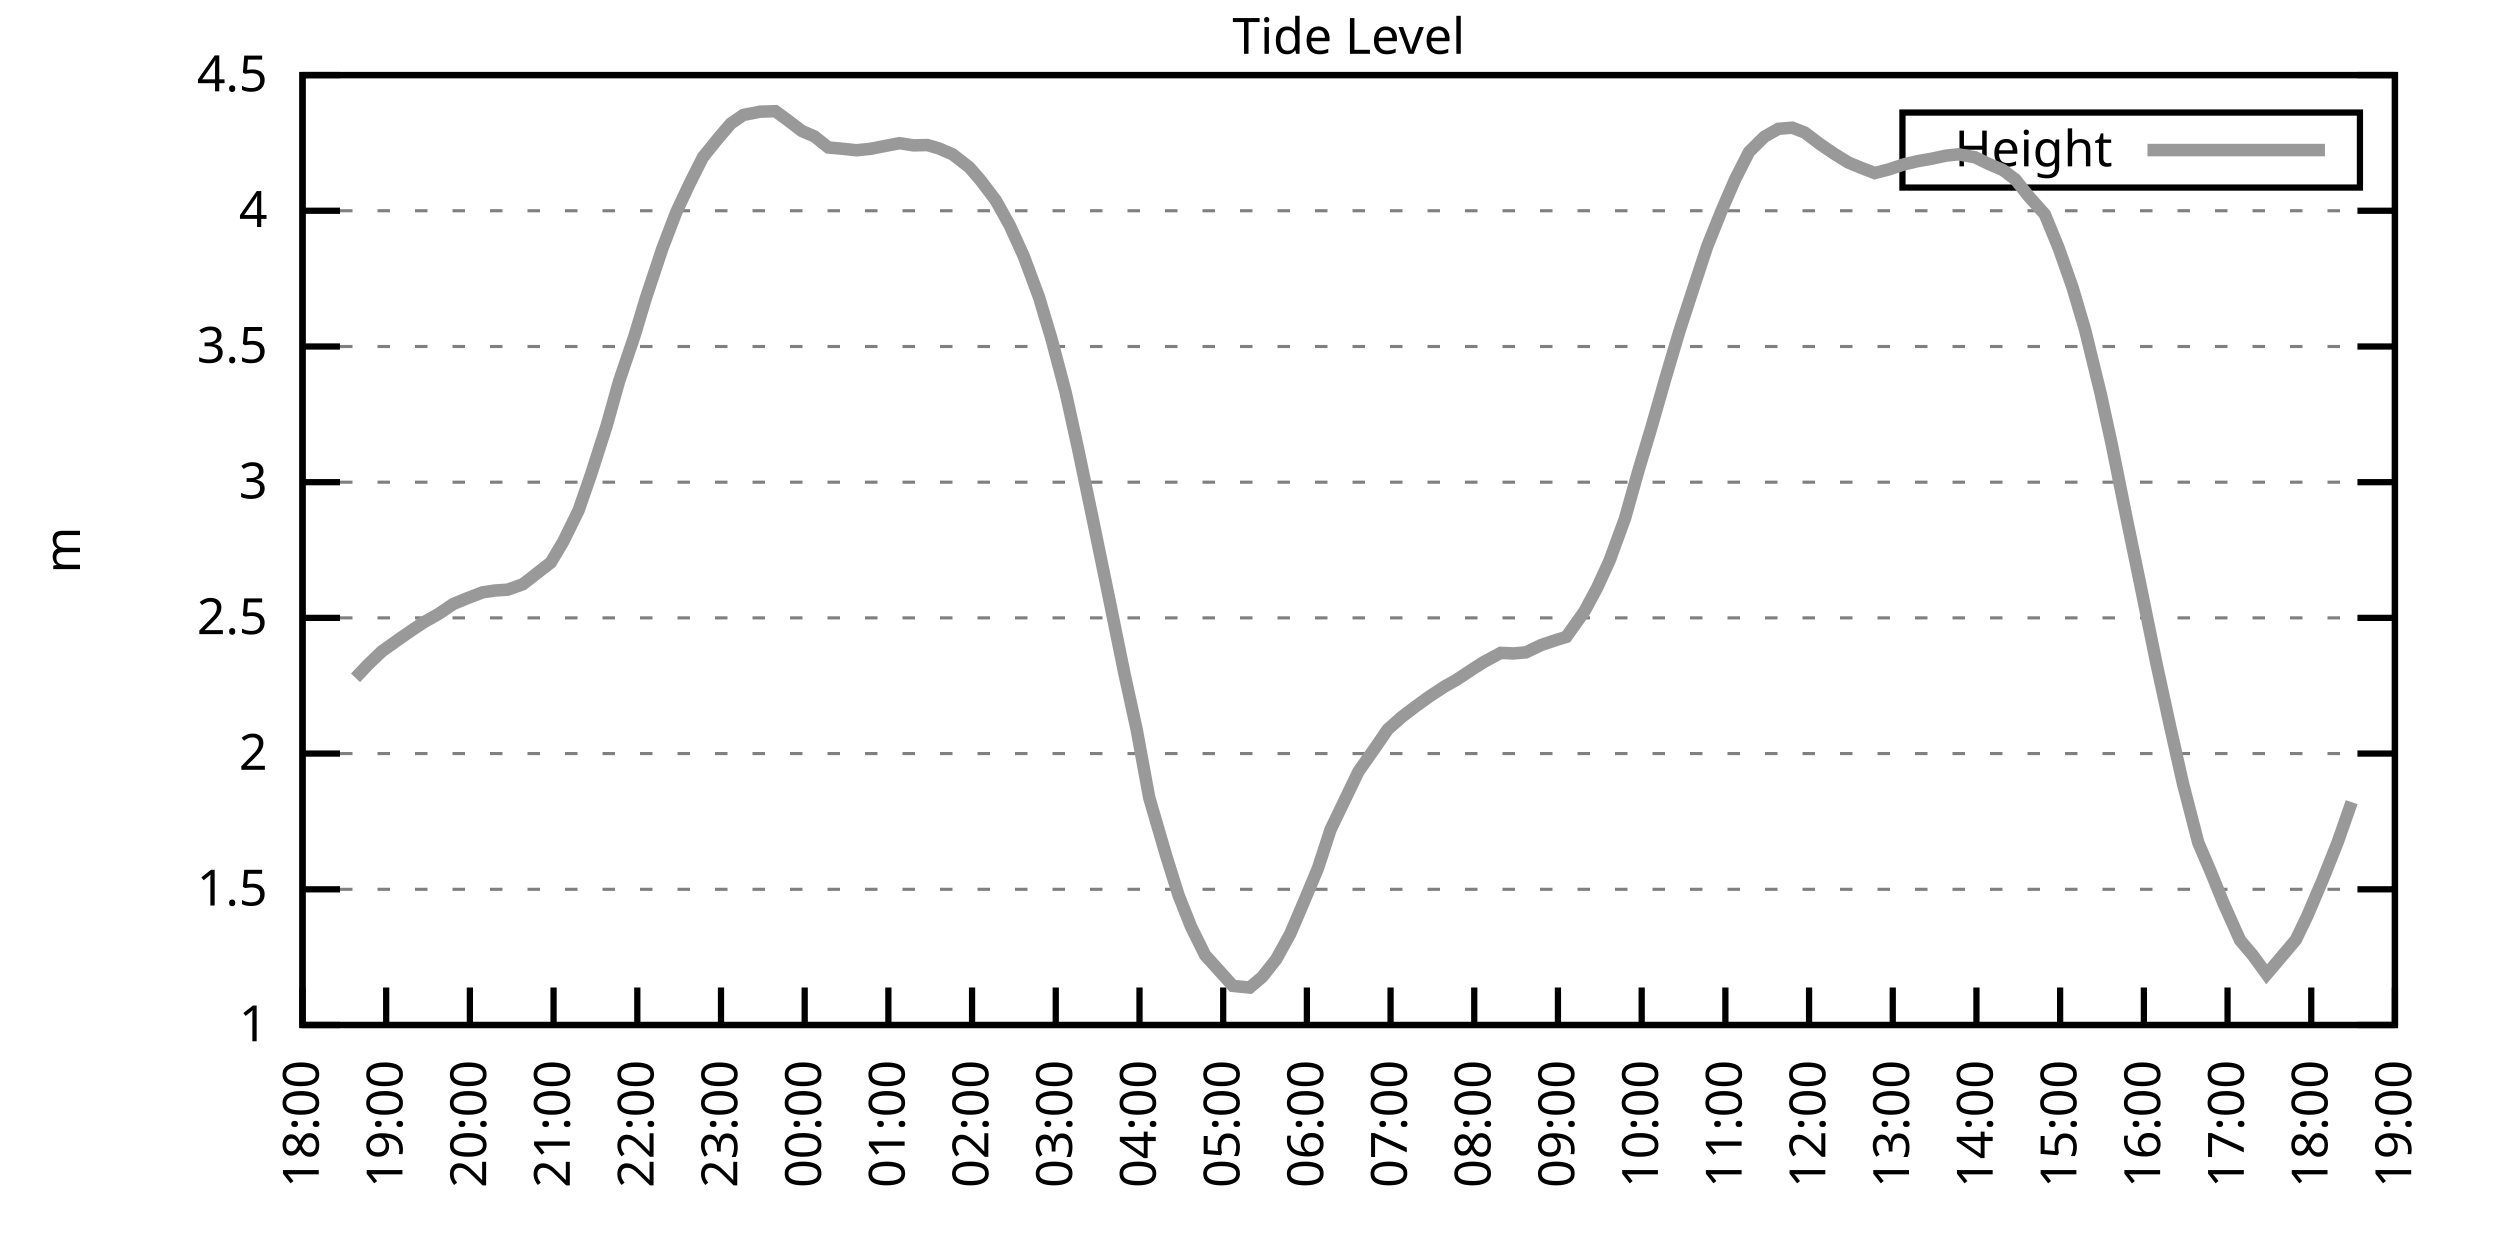
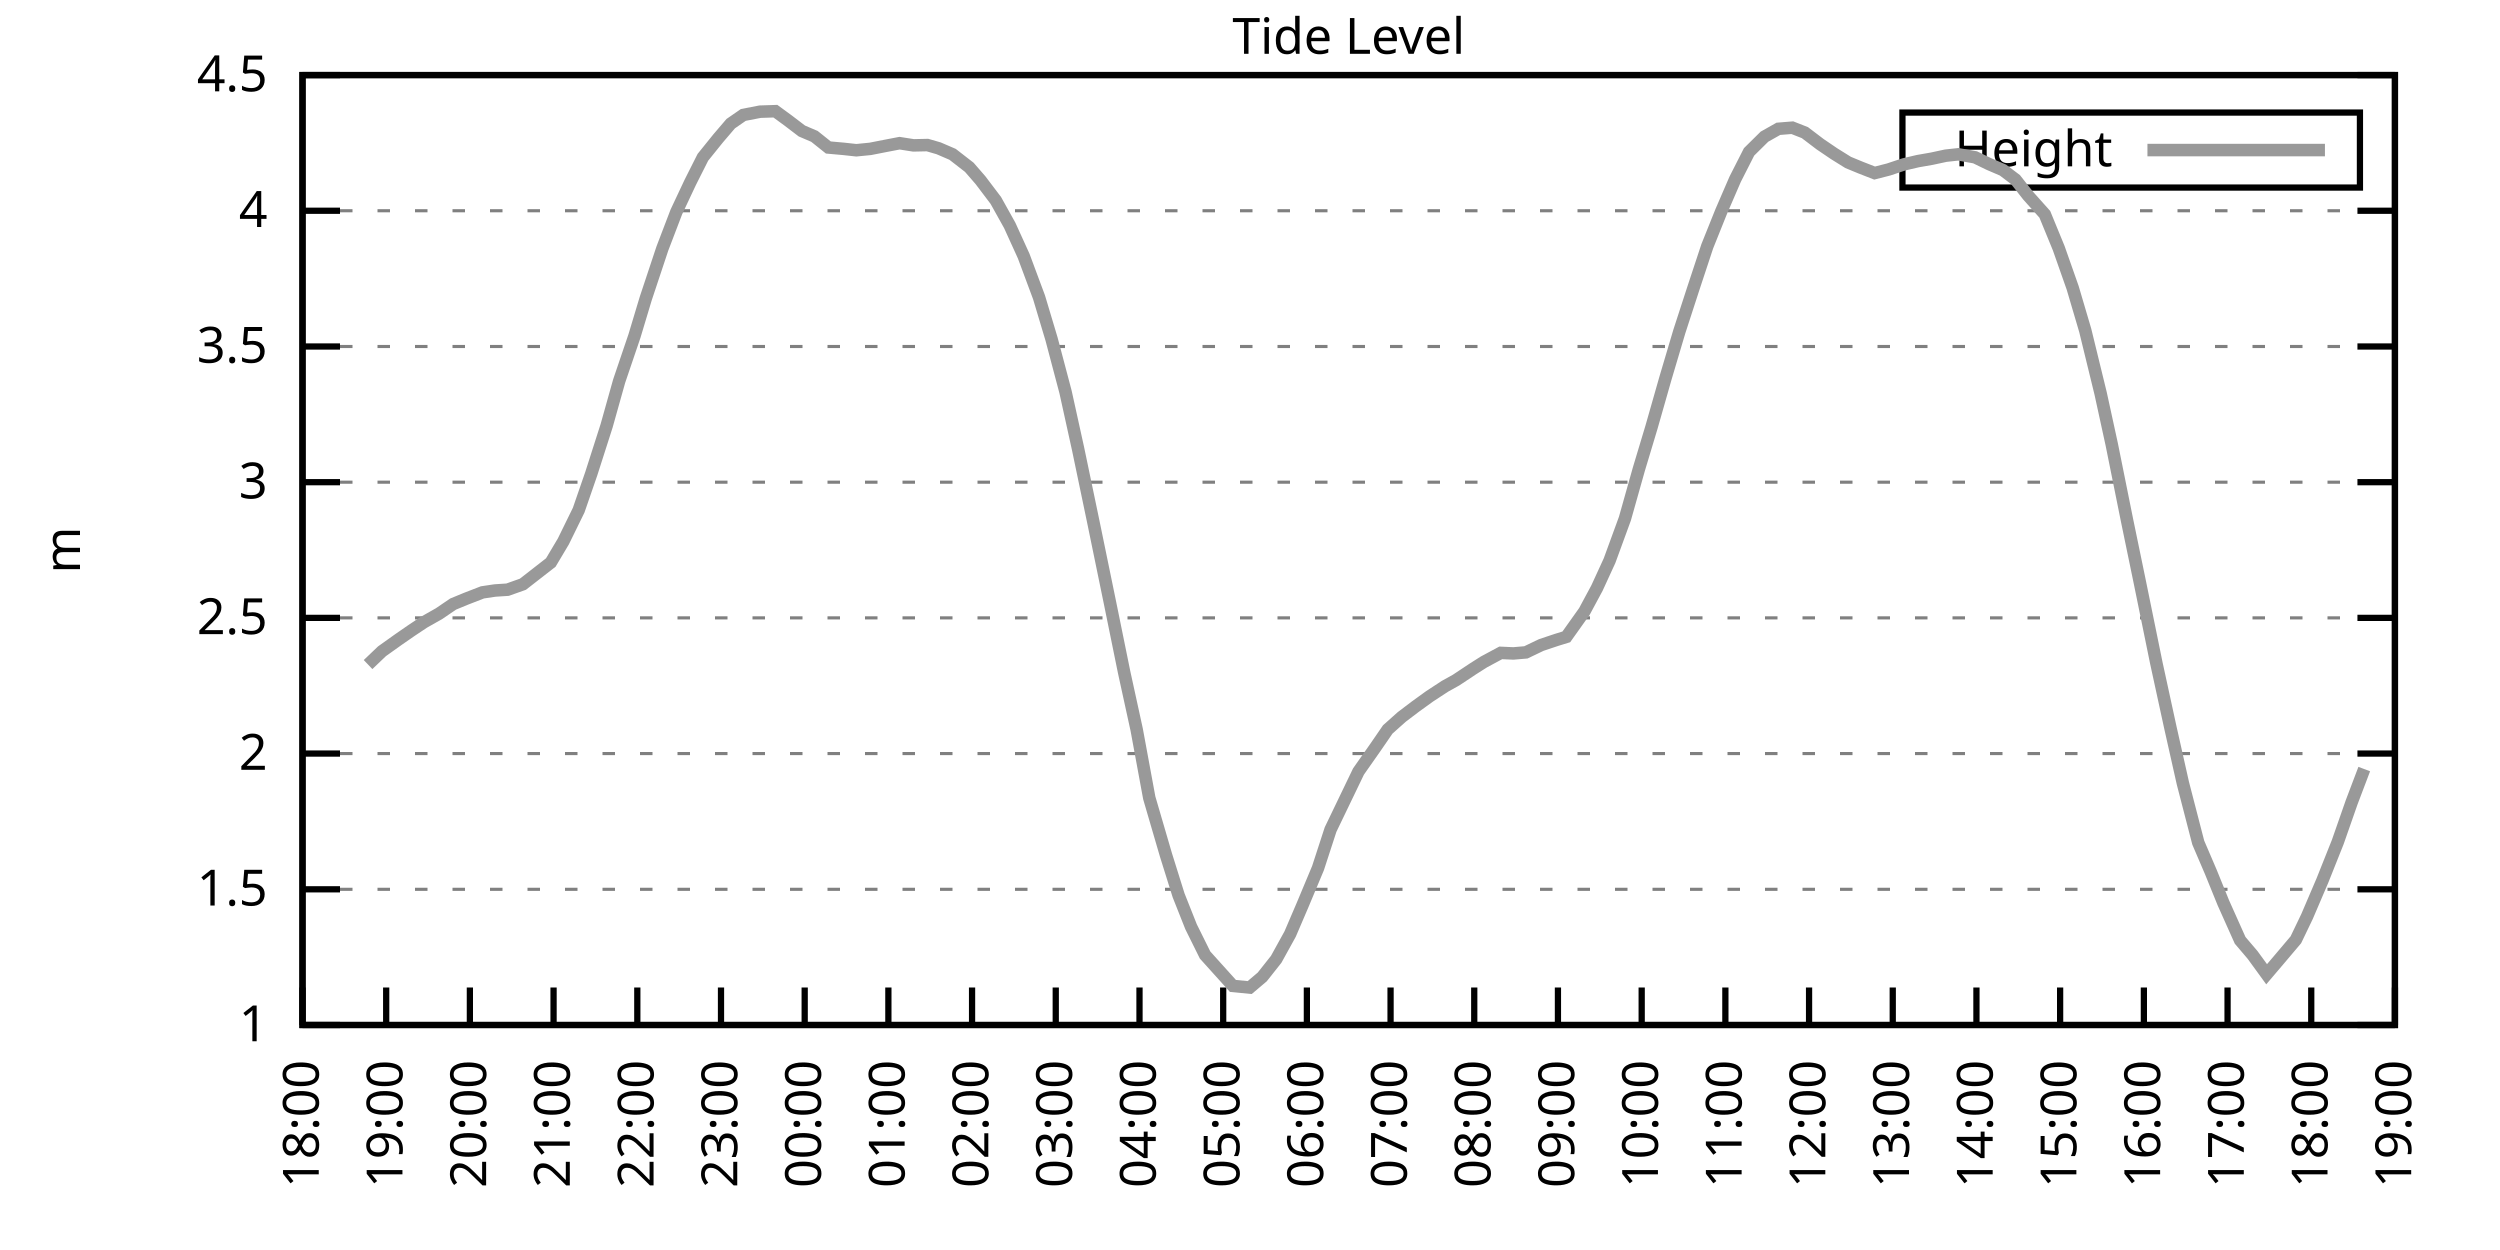
<svg xmlns="http://www.w3.org/2000/svg" xmlns:xlink="http://www.w3.org/1999/xlink" width="400" height="200" viewBox="0 0 400 200">
  <g id="gnuplot_canvas">
    <rect x="0" y="0" width="400" height="200" fill="none" />
    <defs>
      <circle id="gpDot" r="0.5" stroke-width="0.5" stroke="currentColor" />
      <path id="gpPt0" stroke-width="0.333" stroke="currentColor" d="M-1,0 h2 M0,-1 v2" />
      <path id="gpPt1" stroke-width="0.333" stroke="currentColor" d="M-1,-1 L1,1 M1,-1 L-1,1" />
      <path id="gpPt2" stroke-width="0.333" stroke="currentColor" d="M-1,0 L1,0 M0,-1 L0,1 M-1,-1 L1,1 M-1,1 L1,-1" />
      <rect id="gpPt3" stroke-width="0.333" stroke="currentColor" x="-1" y="-1" width="2" height="2" />
      <rect id="gpPt4" stroke-width="0.333" stroke="currentColor" fill="currentColor" x="-1" y="-1" width="2" height="2" />
      <circle id="gpPt5" stroke-width="0.333" stroke="currentColor" cx="0" cy="0" r="1" />
      <use xlink:href="#gpPt5" id="gpPt6" fill="currentColor" stroke="none" />
      <path id="gpPt7" stroke-width="0.333" stroke="currentColor" d="M0,-1.33 L-1.33,0.67 L1.33,0.67 z" />
      <use xlink:href="#gpPt7" id="gpPt8" fill="currentColor" stroke="none" />
      <use xlink:href="#gpPt7" id="gpPt9" stroke="currentColor" transform="rotate(180)" />
      <use xlink:href="#gpPt9" id="gpPt10" fill="currentColor" stroke="none" />
      <use xlink:href="#gpPt3" id="gpPt11" stroke="currentColor" transform="rotate(45)" />
      <use xlink:href="#gpPt11" id="gpPt12" fill="currentColor" stroke="none" />
      <path id="gpPt13" stroke-width="0.333" stroke="currentColor" d="M0,1.330 L1.265,0.411 L0.782,-1.067 L-0.782,-1.076 L-1.265,0.411 z" />
      <use xlink:href="#gpPt13" id="gpPt14" fill="currentColor" stroke="none" />
      <filter id="textbox" filterUnits="objectBoundingBox" x="0" y="0" height="1" width="1">
        <feFlood flood-color="white" flood-opacity="1" result="bgnd" />
        <feComposite in="SourceGraphic" in2="bgnd" operator="atop" />
      </filter>
      <filter id="greybox" filterUnits="objectBoundingBox" x="0" y="0" height="1" width="1">
        <feFlood flood-color="lightgrey" flood-opacity="1" result="grey" />
        <feComposite in="SourceGraphic" in2="grey" operator="atop" />
      </filter>
    </defs>
    <g fill="none" color="white" stroke="currentColor" stroke-width="1.00" stroke-linecap="butt" stroke-linejoin="miter">
</g>
    <g fill="none" color="black" stroke="currentColor" stroke-width="1.00" stroke-linecap="butt" stroke-linejoin="miter">
      <g stroke="none" shape-rendering="crispEdges">
        <polygon fill="rgb(255, 255, 255)" points="48.40,164.00 383.18,164.00 383.18,12.02 48.40,12.02 " />
      </g>
    </g>
    <g fill="none" color="black" stroke="currentColor" stroke-width="1.00" stroke-linecap="butt" stroke-linejoin="miter">
</g>
    <g fill="none" color="black" stroke="black" stroke-width="0.50" stroke-linecap="butt" stroke-linejoin="miter">
</g>
    <g fill="none" color="gray" stroke="currentColor" stroke-width="0.50" stroke-linecap="butt" stroke-linejoin="miter">
      <path stroke="gray" stroke-dasharray="2,4" class="gridline" d="M48.40,164.00 L383.19,164.00  " />
    </g>
    <g fill="none" color="gray" stroke="gray" stroke-width="1.00" stroke-linecap="butt" stroke-linejoin="miter">
</g>
    <g fill="none" color="black" stroke="currentColor" stroke-width="1.00" stroke-linecap="butt" stroke-linejoin="miter">
      <path stroke="black" d="M48.40,164.00 L54.40,164.00 M383.19,164.00 L377.19,164.00  " />
      <g transform="translate(42.80,166.60)" stroke="none" fill="black" font-family="Sans" font-size="8.00" text-anchor="end">
        <text>
          <tspan font-family="Sans"> 1</tspan>
        </text>
      </g>
    </g>
    <g fill="none" color="black" stroke="currentColor" stroke-width="1.00" stroke-linecap="butt" stroke-linejoin="miter">
</g>
    <g fill="none" color="black" stroke="black" stroke-width="0.50" stroke-linecap="butt" stroke-linejoin="miter">
</g>
    <g fill="none" color="gray" stroke="currentColor" stroke-width="0.50" stroke-linecap="butt" stroke-linejoin="miter">
      <path stroke="gray" stroke-dasharray="2,4" class="gridline" d="M48.40,142.29 L383.19,142.29  " />
    </g>
    <g fill="none" color="gray" stroke="gray" stroke-width="1.00" stroke-linecap="butt" stroke-linejoin="miter">
</g>
    <g fill="none" color="black" stroke="currentColor" stroke-width="1.00" stroke-linecap="butt" stroke-linejoin="miter">
      <path stroke="black" d="M48.40,142.29 L54.40,142.29 M383.19,142.29 L377.19,142.29  " />
      <g transform="translate(42.80,144.89)" stroke="none" fill="black" font-family="Sans" font-size="8.00" text-anchor="end">
        <text>
          <tspan font-family="Sans"> 1.5</tspan>
        </text>
      </g>
    </g>
    <g fill="none" color="black" stroke="currentColor" stroke-width="1.00" stroke-linecap="butt" stroke-linejoin="miter">
</g>
    <g fill="none" color="black" stroke="black" stroke-width="0.50" stroke-linecap="butt" stroke-linejoin="miter">
</g>
    <g fill="none" color="gray" stroke="currentColor" stroke-width="0.50" stroke-linecap="butt" stroke-linejoin="miter">
      <path stroke="gray" stroke-dasharray="2,4" class="gridline" d="M48.40,120.57 L383.19,120.57  " />
    </g>
    <g fill="none" color="gray" stroke="gray" stroke-width="1.00" stroke-linecap="butt" stroke-linejoin="miter">
</g>
    <g fill="none" color="black" stroke="currentColor" stroke-width="1.00" stroke-linecap="butt" stroke-linejoin="miter">
      <path stroke="black" d="M48.40,120.57 L54.40,120.57 M383.19,120.57 L377.19,120.57  " />
      <g transform="translate(42.80,123.17)" stroke="none" fill="black" font-family="Sans" font-size="8.00" text-anchor="end">
        <text>
          <tspan font-family="Sans"> 2</tspan>
        </text>
      </g>
    </g>
    <g fill="none" color="black" stroke="currentColor" stroke-width="1.00" stroke-linecap="butt" stroke-linejoin="miter">
</g>
    <g fill="none" color="black" stroke="black" stroke-width="0.50" stroke-linecap="butt" stroke-linejoin="miter">
</g>
    <g fill="none" color="gray" stroke="currentColor" stroke-width="0.50" stroke-linecap="butt" stroke-linejoin="miter">
      <path stroke="gray" stroke-dasharray="2,4" class="gridline" d="M48.40,98.86 L383.19,98.86  " />
    </g>
    <g fill="none" color="gray" stroke="gray" stroke-width="1.00" stroke-linecap="butt" stroke-linejoin="miter">
</g>
    <g fill="none" color="black" stroke="currentColor" stroke-width="1.00" stroke-linecap="butt" stroke-linejoin="miter">
      <path stroke="black" d="M48.40,98.86 L54.40,98.86 M383.19,98.86 L377.19,98.86  " />
      <g transform="translate(42.80,101.46)" stroke="none" fill="black" font-family="Sans" font-size="8.00" text-anchor="end">
        <text>
          <tspan font-family="Sans"> 2.5</tspan>
        </text>
      </g>
    </g>
    <g fill="none" color="black" stroke="currentColor" stroke-width="1.00" stroke-linecap="butt" stroke-linejoin="miter">
</g>
    <g fill="none" color="black" stroke="black" stroke-width="0.50" stroke-linecap="butt" stroke-linejoin="miter">
</g>
    <g fill="none" color="gray" stroke="currentColor" stroke-width="0.50" stroke-linecap="butt" stroke-linejoin="miter">
      <path stroke="gray" stroke-dasharray="2,4" class="gridline" d="M48.40,77.15 L383.19,77.15  " />
    </g>
    <g fill="none" color="gray" stroke="gray" stroke-width="1.00" stroke-linecap="butt" stroke-linejoin="miter">
</g>
    <g fill="none" color="black" stroke="currentColor" stroke-width="1.00" stroke-linecap="butt" stroke-linejoin="miter">
      <path stroke="black" d="M48.40,77.15 L54.40,77.15 M383.19,77.15 L377.19,77.15  " />
      <g transform="translate(42.80,79.75)" stroke="none" fill="black" font-family="Sans" font-size="8.00" text-anchor="end">
        <text>
          <tspan font-family="Sans"> 3</tspan>
        </text>
      </g>
    </g>
    <g fill="none" color="black" stroke="currentColor" stroke-width="1.00" stroke-linecap="butt" stroke-linejoin="miter">
</g>
    <g fill="none" color="black" stroke="black" stroke-width="0.50" stroke-linecap="butt" stroke-linejoin="miter">
</g>
    <g fill="none" color="gray" stroke="currentColor" stroke-width="0.50" stroke-linecap="butt" stroke-linejoin="miter">
      <path stroke="gray" stroke-dasharray="2,4" class="gridline" d="M48.40,55.44 L383.19,55.44  " />
    </g>
    <g fill="none" color="gray" stroke="gray" stroke-width="1.00" stroke-linecap="butt" stroke-linejoin="miter">
</g>
    <g fill="none" color="black" stroke="currentColor" stroke-width="1.00" stroke-linecap="butt" stroke-linejoin="miter">
      <path stroke="black" d="M48.40,55.44 L54.40,55.44 M383.19,55.44 L377.19,55.44  " />
      <g transform="translate(42.80,58.04)" stroke="none" fill="black" font-family="Sans" font-size="8.00" text-anchor="end">
        <text>
          <tspan font-family="Sans"> 3.5</tspan>
        </text>
      </g>
    </g>
    <g fill="none" color="black" stroke="currentColor" stroke-width="1.00" stroke-linecap="butt" stroke-linejoin="miter">
</g>
    <g fill="none" color="black" stroke="black" stroke-width="0.50" stroke-linecap="butt" stroke-linejoin="miter">
</g>
    <g fill="none" color="gray" stroke="currentColor" stroke-width="0.50" stroke-linecap="butt" stroke-linejoin="miter">
      <path stroke="gray" stroke-dasharray="2,4" class="gridline" d="M48.40,33.72 L383.19,33.72  " />
    </g>
    <g fill="none" color="gray" stroke="gray" stroke-width="1.00" stroke-linecap="butt" stroke-linejoin="miter">
</g>
    <g fill="none" color="black" stroke="currentColor" stroke-width="1.00" stroke-linecap="butt" stroke-linejoin="miter">
      <path stroke="black" d="M48.40,33.72 L54.40,33.72 M383.19,33.72 L377.19,33.72  " />
      <g transform="translate(42.80,36.32)" stroke="none" fill="black" font-family="Sans" font-size="8.00" text-anchor="end">
        <text>
          <tspan font-family="Sans"> 4</tspan>
        </text>
      </g>
    </g>
    <g fill="none" color="black" stroke="currentColor" stroke-width="1.00" stroke-linecap="butt" stroke-linejoin="miter">
</g>
    <g fill="none" color="black" stroke="black" stroke-width="0.50" stroke-linecap="butt" stroke-linejoin="miter">
</g>
    <g fill="none" color="gray" stroke="currentColor" stroke-width="0.50" stroke-linecap="butt" stroke-linejoin="miter">
      <path stroke="gray" stroke-dasharray="2,4" class="gridline" d="M48.40,12.01 L383.19,12.01  " />
    </g>
    <g fill="none" color="gray" stroke="gray" stroke-width="1.00" stroke-linecap="butt" stroke-linejoin="miter">
</g>
    <g fill="none" color="black" stroke="currentColor" stroke-width="1.00" stroke-linecap="butt" stroke-linejoin="miter">
      <path stroke="black" d="M48.40,12.01 L54.40,12.01 M383.19,12.01 L377.19,12.01  " />
      <g transform="translate(42.80,14.61)" stroke="none" fill="black" font-family="Sans" font-size="8.00" text-anchor="end">
        <text>
          <tspan font-family="Sans"> 4.5</tspan>
        </text>
      </g>
    </g>
    <g fill="none" color="black" stroke="currentColor" stroke-width="1.00" stroke-linecap="butt" stroke-linejoin="miter">
      <path stroke="black" d="M48.40,164.00 L48.40,158.00  " />
      <g transform="translate(51.00,169.60) rotate(270.00)" stroke="none" fill="black" font-family="Sans" font-size="8.00" text-anchor="end">
        <text>
          <tspan font-family="Sans">18:00</tspan>
        </text>
      </g>
    </g>
    <g fill="none" color="black" stroke="currentColor" stroke-width="1.00" stroke-linecap="butt" stroke-linejoin="miter">
      <path stroke="black" d="M61.79,164.00 L61.79,158.00  " />
      <g transform="translate(64.39,169.60) rotate(270.00)" stroke="none" fill="black" font-family="Sans" font-size="8.00" text-anchor="end">
        <text>
          <tspan font-family="Sans">19:00</tspan>
        </text>
      </g>
    </g>
    <g fill="none" color="black" stroke="currentColor" stroke-width="1.00" stroke-linecap="butt" stroke-linejoin="miter">
      <path stroke="black" d="M75.18,164.00 L75.18,158.00  " />
      <g transform="translate(77.78,169.60) rotate(270.00)" stroke="none" fill="black" font-family="Sans" font-size="8.00" text-anchor="end">
        <text>
          <tspan font-family="Sans">20:00</tspan>
        </text>
      </g>
    </g>
    <g fill="none" color="black" stroke="currentColor" stroke-width="1.00" stroke-linecap="butt" stroke-linejoin="miter">
      <path stroke="black" d="M88.57,164.00 L88.57,158.00  " />
      <g transform="translate(91.17,169.60) rotate(270.00)" stroke="none" fill="black" font-family="Sans" font-size="8.00" text-anchor="end">
        <text>
          <tspan font-family="Sans">21:00</tspan>
        </text>
      </g>
    </g>
    <g fill="none" color="black" stroke="currentColor" stroke-width="1.00" stroke-linecap="butt" stroke-linejoin="miter">
      <path stroke="black" d="M101.97,164.00 L101.97,158.00  " />
      <g transform="translate(104.57,169.60) rotate(270.00)" stroke="none" fill="black" font-family="Sans" font-size="8.00" text-anchor="end">
        <text>
          <tspan font-family="Sans">22:00</tspan>
        </text>
      </g>
    </g>
    <g fill="none" color="black" stroke="currentColor" stroke-width="1.00" stroke-linecap="butt" stroke-linejoin="miter">
      <path stroke="black" d="M115.36,164.00 L115.36,158.00  " />
      <g transform="translate(117.96,169.60) rotate(270.00)" stroke="none" fill="black" font-family="Sans" font-size="8.00" text-anchor="end">
        <text>
          <tspan font-family="Sans">23:00</tspan>
        </text>
      </g>
    </g>
    <g fill="none" color="black" stroke="currentColor" stroke-width="1.00" stroke-linecap="butt" stroke-linejoin="miter">
      <path stroke="black" d="M128.75,164.00 L128.75,158.00  " />
      <g transform="translate(131.35,169.60) rotate(270.00)" stroke="none" fill="black" font-family="Sans" font-size="8.00" text-anchor="end">
        <text>
          <tspan font-family="Sans">00:00</tspan>
        </text>
      </g>
    </g>
    <g fill="none" color="black" stroke="currentColor" stroke-width="1.00" stroke-linecap="butt" stroke-linejoin="miter">
      <path stroke="black" d="M142.14,164.00 L142.14,158.00  " />
      <g transform="translate(144.74,169.60) rotate(270.00)" stroke="none" fill="black" font-family="Sans" font-size="8.00" text-anchor="end">
        <text>
          <tspan font-family="Sans">01:00</tspan>
        </text>
      </g>
    </g>
    <g fill="none" color="black" stroke="currentColor" stroke-width="1.00" stroke-linecap="butt" stroke-linejoin="miter">
      <path stroke="black" d="M155.53,164.00 L155.53,158.00  " />
      <g transform="translate(158.13,169.60) rotate(270.00)" stroke="none" fill="black" font-family="Sans" font-size="8.00" text-anchor="end">
        <text>
          <tspan font-family="Sans">02:00</tspan>
        </text>
      </g>
    </g>
    <g fill="none" color="black" stroke="currentColor" stroke-width="1.00" stroke-linecap="butt" stroke-linejoin="miter">
      <path stroke="black" d="M168.92,164.00 L168.92,158.00  " />
      <g transform="translate(171.52,169.60) rotate(270.00)" stroke="none" fill="black" font-family="Sans" font-size="8.00" text-anchor="end">
        <text>
          <tspan font-family="Sans">03:00</tspan>
        </text>
      </g>
    </g>
    <g fill="none" color="black" stroke="currentColor" stroke-width="1.00" stroke-linecap="butt" stroke-linejoin="miter">
      <path stroke="black" d="M182.32,164.00 L182.32,158.00  " />
      <g transform="translate(184.92,169.60) rotate(270.00)" stroke="none" fill="black" font-family="Sans" font-size="8.00" text-anchor="end">
        <text>
          <tspan font-family="Sans">04:00</tspan>
        </text>
      </g>
    </g>
    <g fill="none" color="black" stroke="currentColor" stroke-width="1.00" stroke-linecap="butt" stroke-linejoin="miter">
      <path stroke="black" d="M195.71,164.00 L195.71,158.00  " />
      <g transform="translate(198.31,169.60) rotate(270.00)" stroke="none" fill="black" font-family="Sans" font-size="8.00" text-anchor="end">
        <text>
          <tspan font-family="Sans">05:00</tspan>
        </text>
      </g>
    </g>
    <g fill="none" color="black" stroke="currentColor" stroke-width="1.00" stroke-linecap="butt" stroke-linejoin="miter">
      <path stroke="black" d="M209.10,164.00 L209.10,158.00  " />
      <g transform="translate(211.70,169.60) rotate(270.00)" stroke="none" fill="black" font-family="Sans" font-size="8.00" text-anchor="end">
        <text>
          <tspan font-family="Sans">06:00</tspan>
        </text>
      </g>
    </g>
    <g fill="none" color="black" stroke="currentColor" stroke-width="1.00" stroke-linecap="butt" stroke-linejoin="miter">
      <path stroke="black" d="M222.49,164.00 L222.49,158.00  " />
      <g transform="translate(225.09,169.60) rotate(270.00)" stroke="none" fill="black" font-family="Sans" font-size="8.00" text-anchor="end">
        <text>
          <tspan font-family="Sans">07:00</tspan>
        </text>
      </g>
    </g>
    <g fill="none" color="black" stroke="currentColor" stroke-width="1.00" stroke-linecap="butt" stroke-linejoin="miter">
      <path stroke="black" d="M235.88,164.00 L235.88,158.00  " />
      <g transform="translate(238.48,169.60) rotate(270.00)" stroke="none" fill="black" font-family="Sans" font-size="8.00" text-anchor="end">
        <text>
          <tspan font-family="Sans">08:00</tspan>
        </text>
      </g>
    </g>
    <g fill="none" color="black" stroke="currentColor" stroke-width="1.00" stroke-linecap="butt" stroke-linejoin="miter">
      <path stroke="black" d="M249.27,164.00 L249.27,158.00  " />
      <g transform="translate(251.87,169.60) rotate(270.00)" stroke="none" fill="black" font-family="Sans" font-size="8.00" text-anchor="end">
        <text>
          <tspan font-family="Sans">09:00</tspan>
        </text>
      </g>
    </g>
    <g fill="none" color="black" stroke="currentColor" stroke-width="1.00" stroke-linecap="butt" stroke-linejoin="miter">
      <path stroke="black" d="M262.67,164.00 L262.67,158.00  " />
      <g transform="translate(265.27,169.60) rotate(270.00)" stroke="none" fill="black" font-family="Sans" font-size="8.00" text-anchor="end">
        <text>
          <tspan font-family="Sans">10:00</tspan>
        </text>
      </g>
    </g>
    <g fill="none" color="black" stroke="currentColor" stroke-width="1.00" stroke-linecap="butt" stroke-linejoin="miter">
      <path stroke="black" d="M276.06,164.00 L276.06,158.00  " />
      <g transform="translate(278.66,169.60) rotate(270.00)" stroke="none" fill="black" font-family="Sans" font-size="8.00" text-anchor="end">
        <text>
          <tspan font-family="Sans">11:00</tspan>
        </text>
      </g>
    </g>
    <g fill="none" color="black" stroke="currentColor" stroke-width="1.00" stroke-linecap="butt" stroke-linejoin="miter">
      <path stroke="black" d="M289.45,164.00 L289.45,158.00  " />
      <g transform="translate(292.05,169.60) rotate(270.00)" stroke="none" fill="black" font-family="Sans" font-size="8.00" text-anchor="end">
        <text>
          <tspan font-family="Sans">12:00</tspan>
        </text>
      </g>
    </g>
    <g fill="none" color="black" stroke="currentColor" stroke-width="1.00" stroke-linecap="butt" stroke-linejoin="miter">
      <path stroke="black" d="M302.84,164.00 L302.84,158.00  " />
      <g transform="translate(305.44,169.60) rotate(270.00)" stroke="none" fill="black" font-family="Sans" font-size="8.00" text-anchor="end">
        <text>
          <tspan font-family="Sans">13:00</tspan>
        </text>
      </g>
    </g>
    <g fill="none" color="black" stroke="currentColor" stroke-width="1.00" stroke-linecap="butt" stroke-linejoin="miter">
      <path stroke="black" d="M316.23,164.00 L316.23,158.00  " />
      <g transform="translate(318.83,169.60) rotate(270.00)" stroke="none" fill="black" font-family="Sans" font-size="8.00" text-anchor="end">
        <text>
          <tspan font-family="Sans">14:00</tspan>
        </text>
      </g>
    </g>
    <g fill="none" color="black" stroke="currentColor" stroke-width="1.00" stroke-linecap="butt" stroke-linejoin="miter">
      <path stroke="black" d="M329.62,164.00 L329.62,158.00  " />
      <g transform="translate(332.22,169.60) rotate(270.00)" stroke="none" fill="black" font-family="Sans" font-size="8.00" text-anchor="end">
        <text>
          <tspan font-family="Sans">15:00</tspan>
        </text>
      </g>
    </g>
    <g fill="none" color="black" stroke="currentColor" stroke-width="1.00" stroke-linecap="butt" stroke-linejoin="miter">
      <path stroke="black" d="M343.02,164.00 L343.02,158.00  " />
      <g transform="translate(345.62,169.60) rotate(270.00)" stroke="none" fill="black" font-family="Sans" font-size="8.00" text-anchor="end">
        <text>
          <tspan font-family="Sans">16:00</tspan>
        </text>
      </g>
    </g>
    <g fill="none" color="black" stroke="currentColor" stroke-width="1.00" stroke-linecap="butt" stroke-linejoin="miter">
      <path stroke="black" d="M356.41,164.00 L356.41,158.00  " />
      <g transform="translate(359.01,169.60) rotate(270.00)" stroke="none" fill="black" font-family="Sans" font-size="8.00" text-anchor="end">
        <text>
          <tspan font-family="Sans">17:00</tspan>
        </text>
      </g>
    </g>
    <g fill="none" color="black" stroke="currentColor" stroke-width="1.00" stroke-linecap="butt" stroke-linejoin="miter">
      <path stroke="black" d="M369.80,164.00 L369.80,158.00  " />
      <g transform="translate(372.40,169.60) rotate(270.00)" stroke="none" fill="black" font-family="Sans" font-size="8.00" text-anchor="end">
        <text>
          <tspan font-family="Sans">18:00</tspan>
        </text>
      </g>
    </g>
    <g fill="none" color="black" stroke="currentColor" stroke-width="1.00" stroke-linecap="butt" stroke-linejoin="miter">
      <path stroke="black" d="M383.19,164.00 L383.19,158.00  " />
      <g transform="translate(385.79,169.60) rotate(270.00)" stroke="none" fill="black" font-family="Sans" font-size="8.00" text-anchor="end">
        <text>
          <tspan font-family="Sans">19:00</tspan>
        </text>
      </g>
    </g>
    <g fill="none" color="black" stroke="currentColor" stroke-width="1.00" stroke-linecap="butt" stroke-linejoin="miter">
</g>
    <g fill="none" color="black" stroke="currentColor" stroke-width="1.00" stroke-linecap="butt" stroke-linejoin="miter">
      <path stroke="black" d="M48.40,12.01 L48.40,164.00 L383.19,164.00 L383.19,12.01 L48.40,12.01 Z  " />
    </g>
    <g fill="none" color="black" stroke="currentColor" stroke-width="1.00" stroke-linecap="butt" stroke-linejoin="miter">
</g>
    <g fill="none" color="black" stroke="currentColor" stroke-width="1.00" stroke-linecap="butt" stroke-linejoin="miter">
      <path stroke="black" d="M304.39,30.01 L304.39,18.01 L377.59,18.01 L377.59,30.01 L304.39,30.01 Z  " />
    </g>
    <g id="Tide_level_plot_1">
      <g fill="none" color="white" stroke="black" stroke-width="2.00" stroke-linecap="butt" stroke-linejoin="miter">
</g>
      <g fill="none" color="black" stroke="currentColor" stroke-width="2.00" stroke-linecap="butt" stroke-linejoin="miter">
        <g transform="translate(337.99,26.61)" stroke="none" fill="black" font-family="Sans" font-size="8.00" text-anchor="end">
          <text>
            <tspan font-family="Sans">Height</tspan>
          </text>
        </g>
      </g>
      <g fill="none" color="black" stroke="currentColor" stroke-width="2.00" stroke-linecap="butt" stroke-linejoin="miter">
-         <path stroke="rgb(153, 153, 153)" d="M343.59,24.01 L371.99,24.01 M56.88,108.46 L58.89,106.33 L61.12,104.20 L63.80,102.29 L65.81,100.90 L67.82,99.56   L70.27,98.17 L72.50,96.65 L74.51,95.82 L77.19,94.78 L79.20,94.48 L81.21,94.35 L83.66,93.48 L88.13,90.00   L90.14,86.62 L92.59,81.62 L94.60,75.80 L97.06,68.12 L99.06,60.99 L101.52,53.74 L103.31,47.79 L105.98,39.76   L108.22,33.90 L110.45,29.16 L112.46,25.17 L114.91,22.13 L116.92,19.78 L118.93,18.39 L121.61,17.87 L124.06,17.79   L126.07,19.26 L128.30,20.96 L130.31,21.82 L132.54,23.60 L135.00,23.82 L137.01,24.04 L139.24,23.82 L141.69,23.34   L143.93,22.91 L146.16,23.26 L148.39,23.21 L150.18,23.73 L152.41,24.69 L155.09,26.77 L156.87,28.82 L159.33,32.07   L161.56,36.07 L163.79,40.97 L166.25,47.58 L168.25,54.26 L170.49,62.73 L172.50,71.85 L174.95,83.58 L177.63,96.60   L179.86,107.55 L181.87,116.75 L183.88,127.65 L186.56,136.82 L188.57,143.24 L190.57,148.28 L192.81,152.80 L197.27,157.75   L199.95,158.01 L201.96,156.31 L204.19,153.49 L206.42,149.45 L208.43,144.76 L210.88,138.90 L212.89,132.73 L217.36,123.44   L220.04,119.62 L222.04,116.71 L224.28,114.71 L226.51,113.02 L228.74,111.41 L231.20,109.80 L232.98,108.81 L235.66,107.03   L237.44,105.90 L240.12,104.46 L242.13,104.55 L244.14,104.38 L246.60,103.20 L249.05,102.38 L250.61,101.90 L253.51,97.82   L255.52,94.08 L257.53,89.70 L259.99,82.97 L262.22,75.06 L264.23,68.38 L266.46,60.56 L268.69,53.05 L270.92,46.19   L273.16,39.41 L275.39,33.85 L277.62,28.69 L279.85,24.30 L282.31,21.87 L284.54,20.61 L286.77,20.43 L288.78,21.22   L291.23,23.08 L293.47,24.60 L295.70,25.99 L297.71,26.82 L299.94,27.69 L302.17,27.12 L304.63,26.30 L306.86,25.78   L309.09,25.39 L311.32,24.91 L313.33,24.69 L316.01,25.17 L318.24,26.25 L320.47,27.21 L322.48,28.73 L324.49,31.29   L327.17,34.29 L329.40,39.72 L331.63,46.06 L333.64,52.87 L336.10,62.95 L337.88,71.11 L340.34,83.32 L342.35,93.04   L345.02,106.11 L347.26,116.41 L349.26,125.31 L351.72,134.82 L353.73,139.51 L355.74,144.46 L358.42,150.45 L360.42,152.80   L362.66,155.88 L364.66,153.53 L367.34,150.36 L369.13,146.63 L371.58,140.90 L374.04,134.73 L376.27,128.35  " />
+         <path stroke="rgb(153, 153, 153)" d="M343.59,24.01 L371.99,24.01 M58.89,106.33 L61.12,104.20 L63.80,102.29 L65.81,100.90 L67.82,99.56 L70.27,98.17   L72.50,96.65 L74.51,95.82 L77.19,94.78 L79.20,94.48 L81.21,94.35 L83.66,93.48 L88.13,90.00 L90.14,86.62   L92.59,81.62 L94.60,75.80 L97.06,68.12 L99.06,60.99 L101.52,53.74 L103.31,47.79 L105.98,39.76 L108.22,33.90   L110.45,29.16 L112.46,25.17 L114.91,22.13 L116.92,19.78 L118.93,18.39 L121.61,17.87 L124.06,17.79 L126.07,19.26   L128.30,20.96 L130.31,21.82 L132.54,23.60 L135.00,23.82 L137.01,24.04 L139.24,23.82 L141.69,23.34 L143.93,22.91   L146.16,23.26 L148.39,23.21 L150.18,23.73 L152.41,24.69 L155.09,26.77 L156.87,28.82 L159.33,32.07 L161.56,36.07   L163.79,40.97 L166.25,47.58 L168.25,54.26 L170.49,62.73 L172.50,71.85 L174.95,83.58 L177.63,96.60 L179.86,107.55   L181.87,116.75 L183.88,127.65 L186.56,136.82 L188.57,143.24 L190.57,148.28 L192.81,152.80 L197.27,157.75 L199.95,158.01   L201.96,156.31 L204.19,153.49 L206.42,149.45 L208.43,144.76 L210.88,138.90 L212.89,132.73 L217.36,123.44 L220.04,119.62   L222.04,116.71 L224.28,114.71 L226.51,113.02 L228.74,111.41 L231.20,109.80 L232.98,108.81 L235.66,107.03 L237.44,105.90   L240.12,104.46 L242.13,104.55 L244.14,104.38 L246.60,103.20 L249.05,102.38 L250.61,101.90 L253.51,97.82 L255.52,94.08   L257.53,89.70 L259.99,82.97 L262.22,75.06 L264.23,68.38 L266.46,60.56 L268.69,53.05 L270.92,46.19 L273.16,39.41   L275.39,33.85 L277.62,28.69 L279.85,24.30 L282.31,21.87 L284.54,20.61 L286.77,20.43 L288.78,21.22 L291.23,23.08   L293.47,24.60 L295.70,25.99 L297.71,26.82 L299.94,27.69 L302.17,27.12 L304.63,26.30 L306.86,25.78 L309.09,25.39   L311.32,24.91 L313.33,24.69 L316.01,25.17 L318.24,26.25 L320.47,27.21 L322.48,28.73 L324.49,31.29 L327.17,34.29   L329.40,39.72 L331.63,46.06 L333.64,52.87 L336.10,62.95 L337.88,71.11 L340.34,83.32 L342.35,93.04 L345.02,106.11   L347.26,116.41 L349.26,125.31 L351.72,134.82 L353.73,139.51 L355.74,144.46 L358.42,150.45 L360.42,152.80 L362.66,155.88   L364.66,153.53 L367.34,150.36 L369.13,146.63 L371.58,140.90 L374.04,134.73 L376.27,128.35 L378.28,123.05  " />
      </g>
    </g>
    <g fill="none" color="black" stroke="currentColor" stroke-width="2.00" stroke-linecap="butt" stroke-linejoin="miter">
</g>
    <g fill="none" color="black" stroke="black" stroke-width="1.00" stroke-linecap="butt" stroke-linejoin="miter">
</g>
    <g fill="none" color="black" stroke="currentColor" stroke-width="1.00" stroke-linecap="butt" stroke-linejoin="miter">
      <path stroke="black" d="M48.40,12.01 L48.40,164.00 L383.19,164.00 L383.19,12.01 L48.40,12.01 Z  " />
      <g transform="translate(12.80,88.01) rotate(270.00)" stroke="none" fill="black" font-family="Sans" font-size="8.00" text-anchor="middle">
        <text>
          <tspan font-family="Sans">m</tspan>
        </text>
      </g>
    </g>
    <g fill="none" color="black" stroke="currentColor" stroke-width="1.00" stroke-linecap="butt" stroke-linejoin="miter">
</g>
    <g fill="none" color="black" stroke="currentColor" stroke-width="1.00" stroke-linecap="butt" stroke-linejoin="miter">
      <g transform="translate(215.79,8.61)" stroke="none" fill="black" font-family="Sans" font-size="8.00" text-anchor="middle">
        <text>
          <tspan font-family="Sans">Tide Level</tspan>
        </text>
      </g>
    </g>
    <g fill="none" color="black" stroke="currentColor" stroke-width="1.00" stroke-linecap="butt" stroke-linejoin="miter">
</g>
  </g>
</svg>
